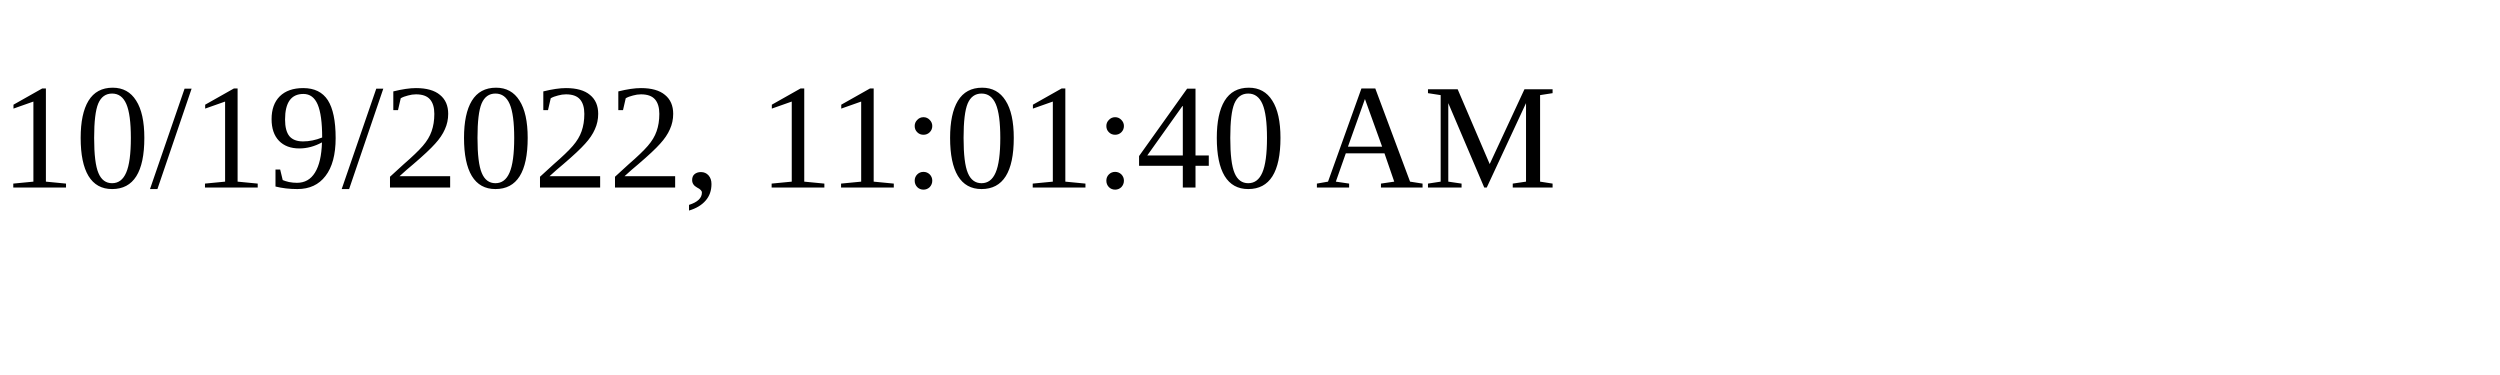
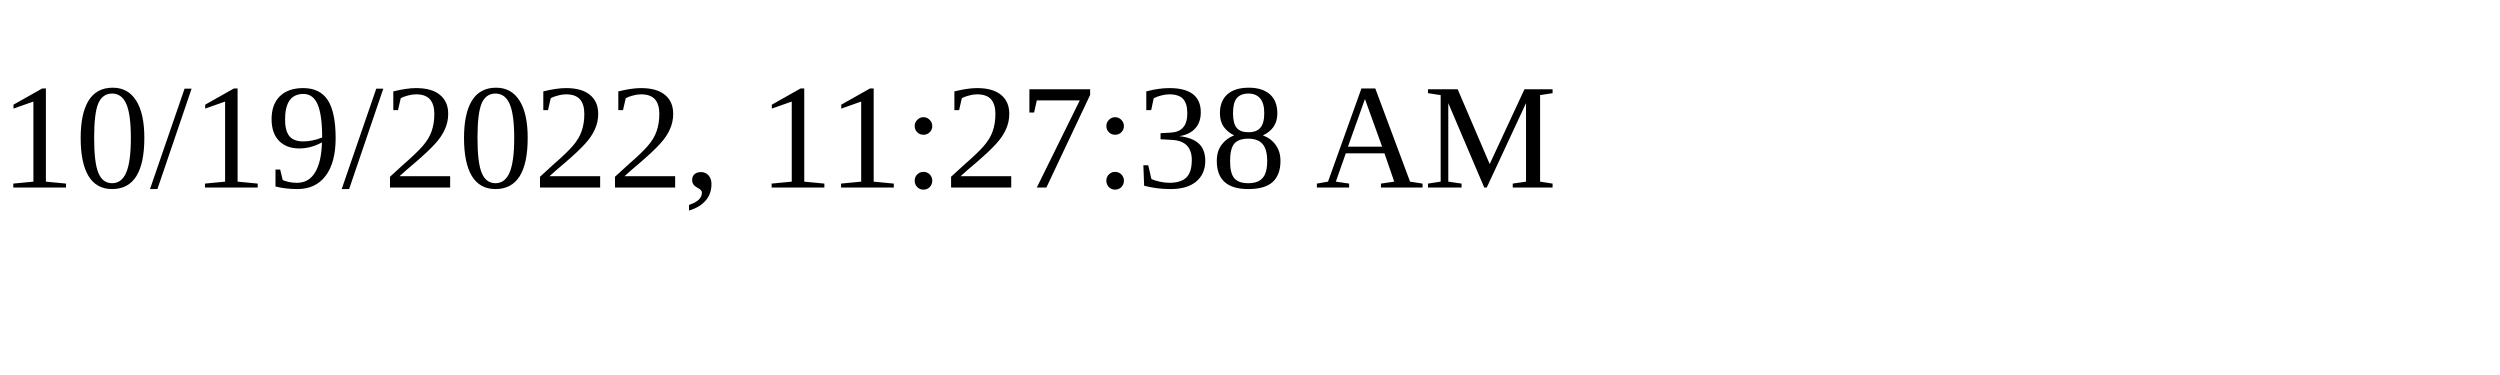
<svg xmlns="http://www.w3.org/2000/svg" height="30" width="200">
-   <text x="0" y="15">10/19/2022, 11:01:40 AM</text>
+   <text x="0" y="15">10/19/2022, 11:27:38 AM</text>
</svg>
